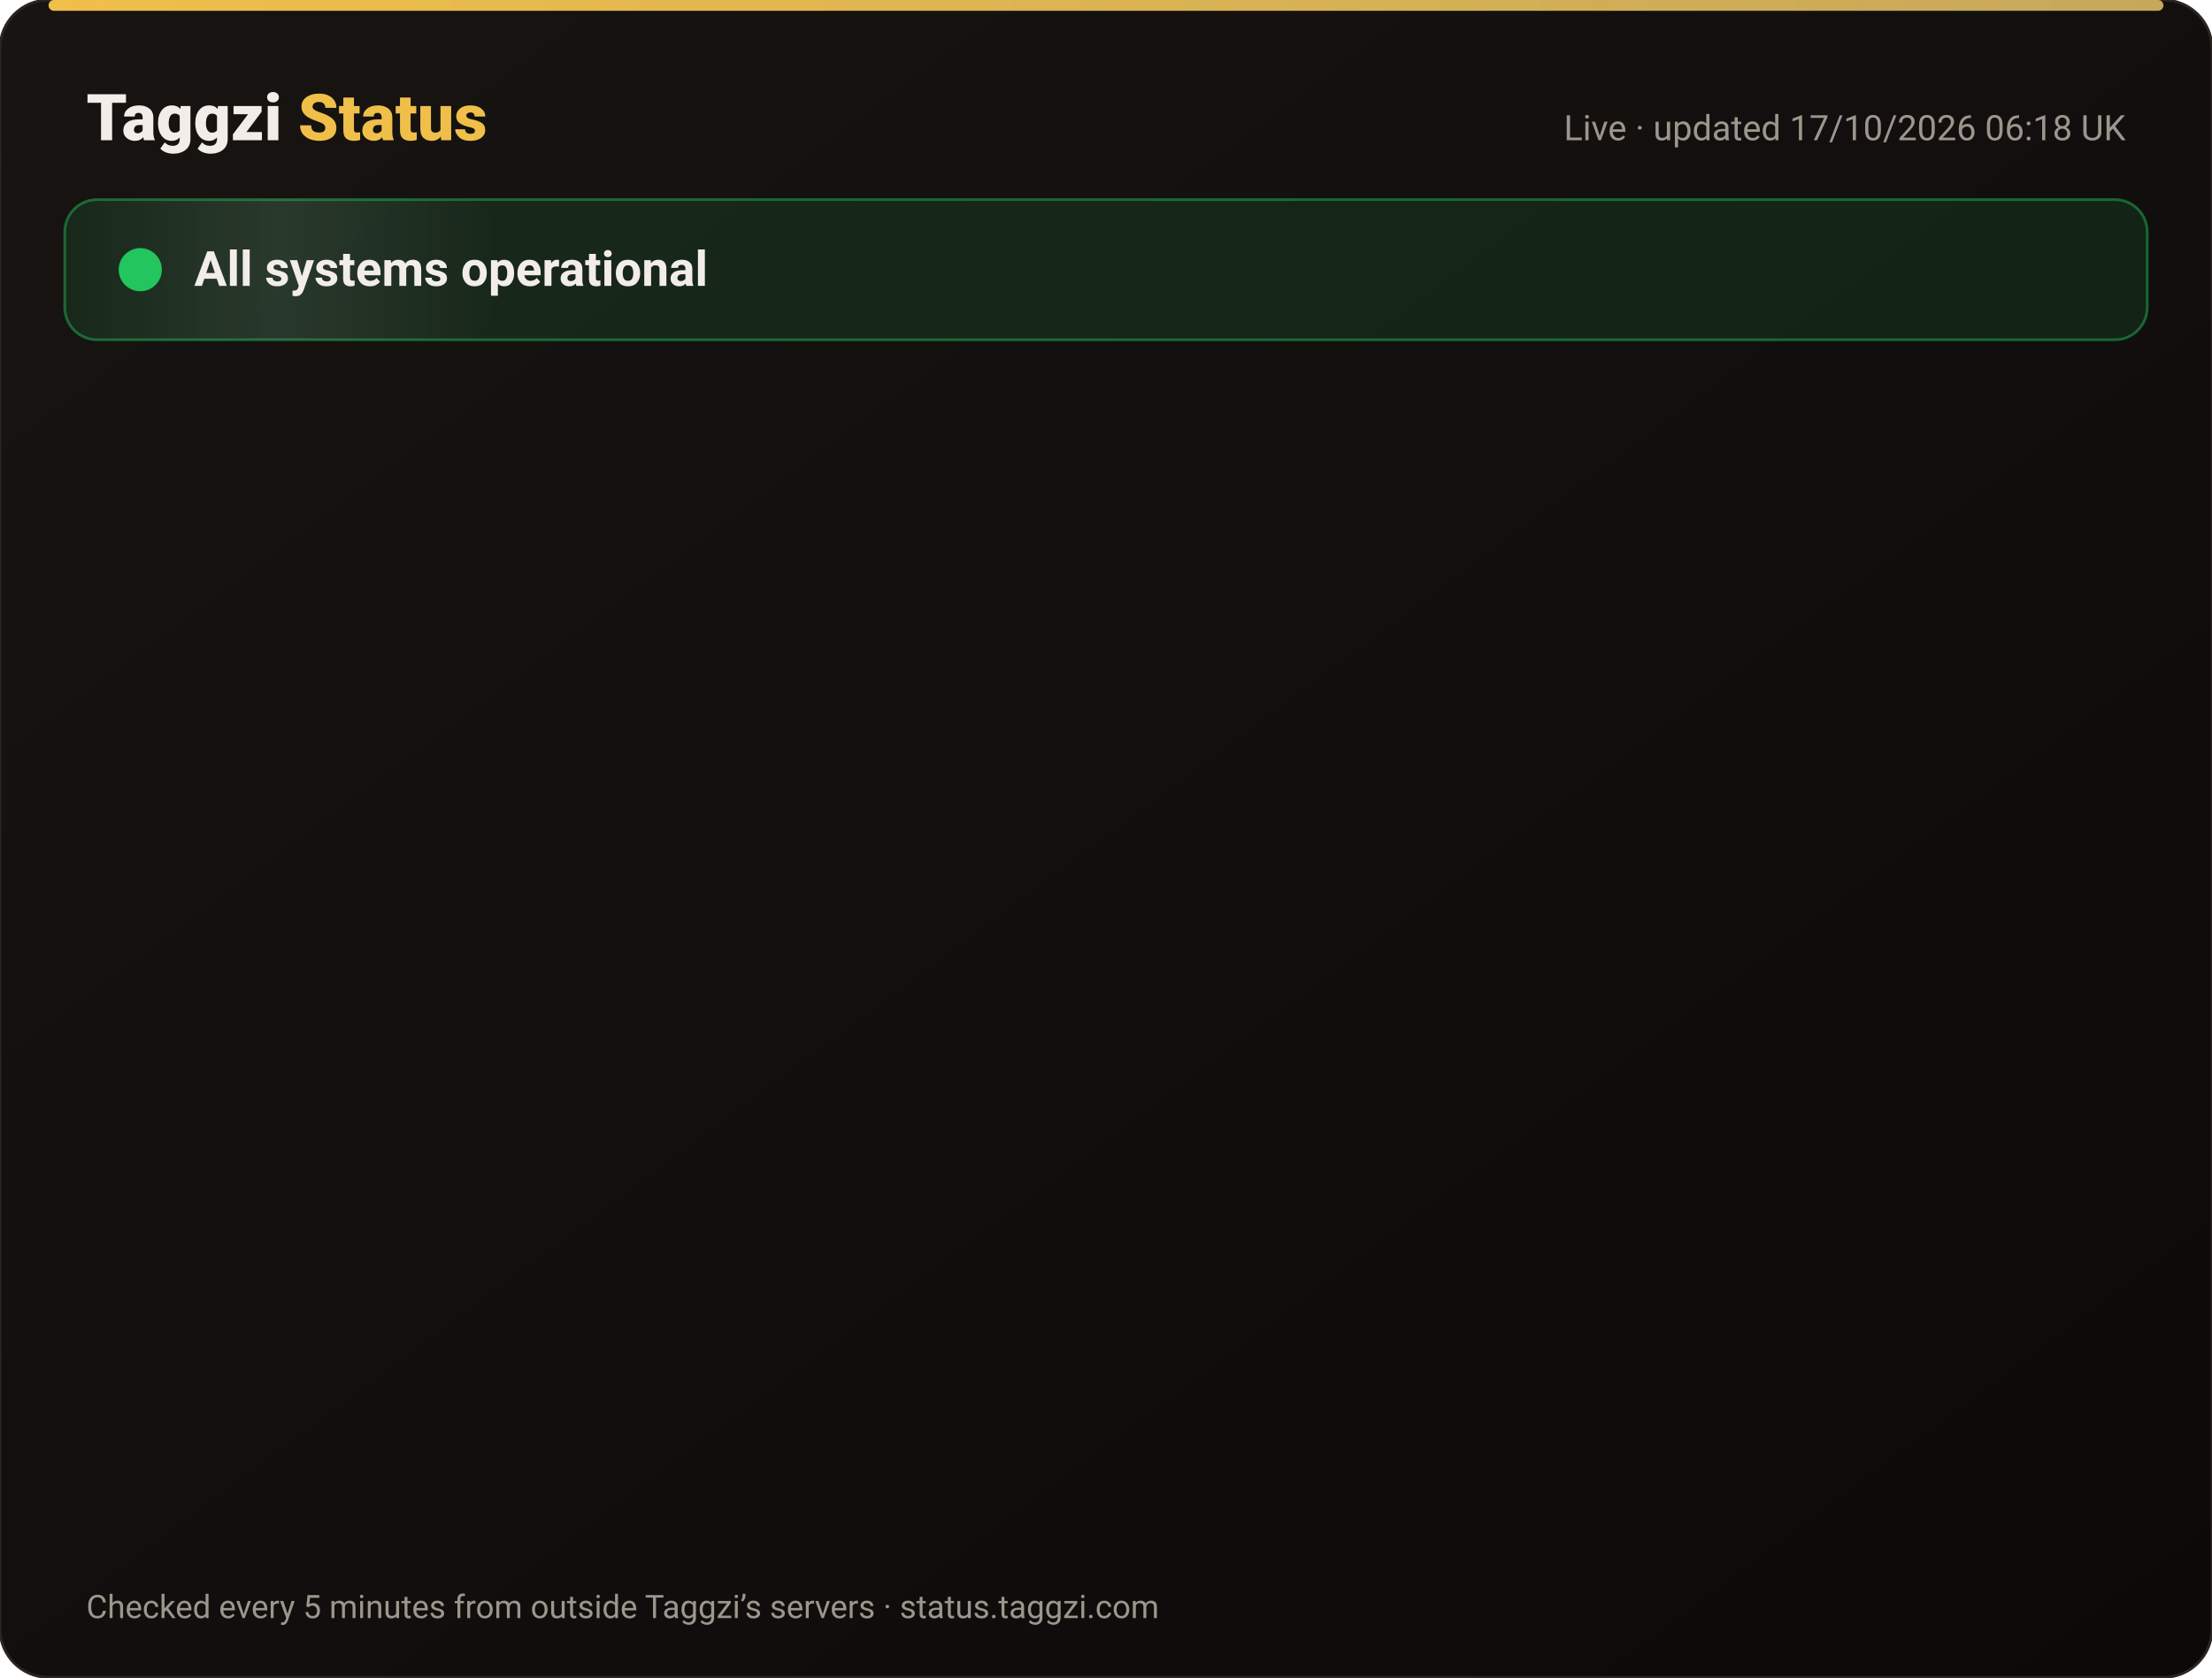
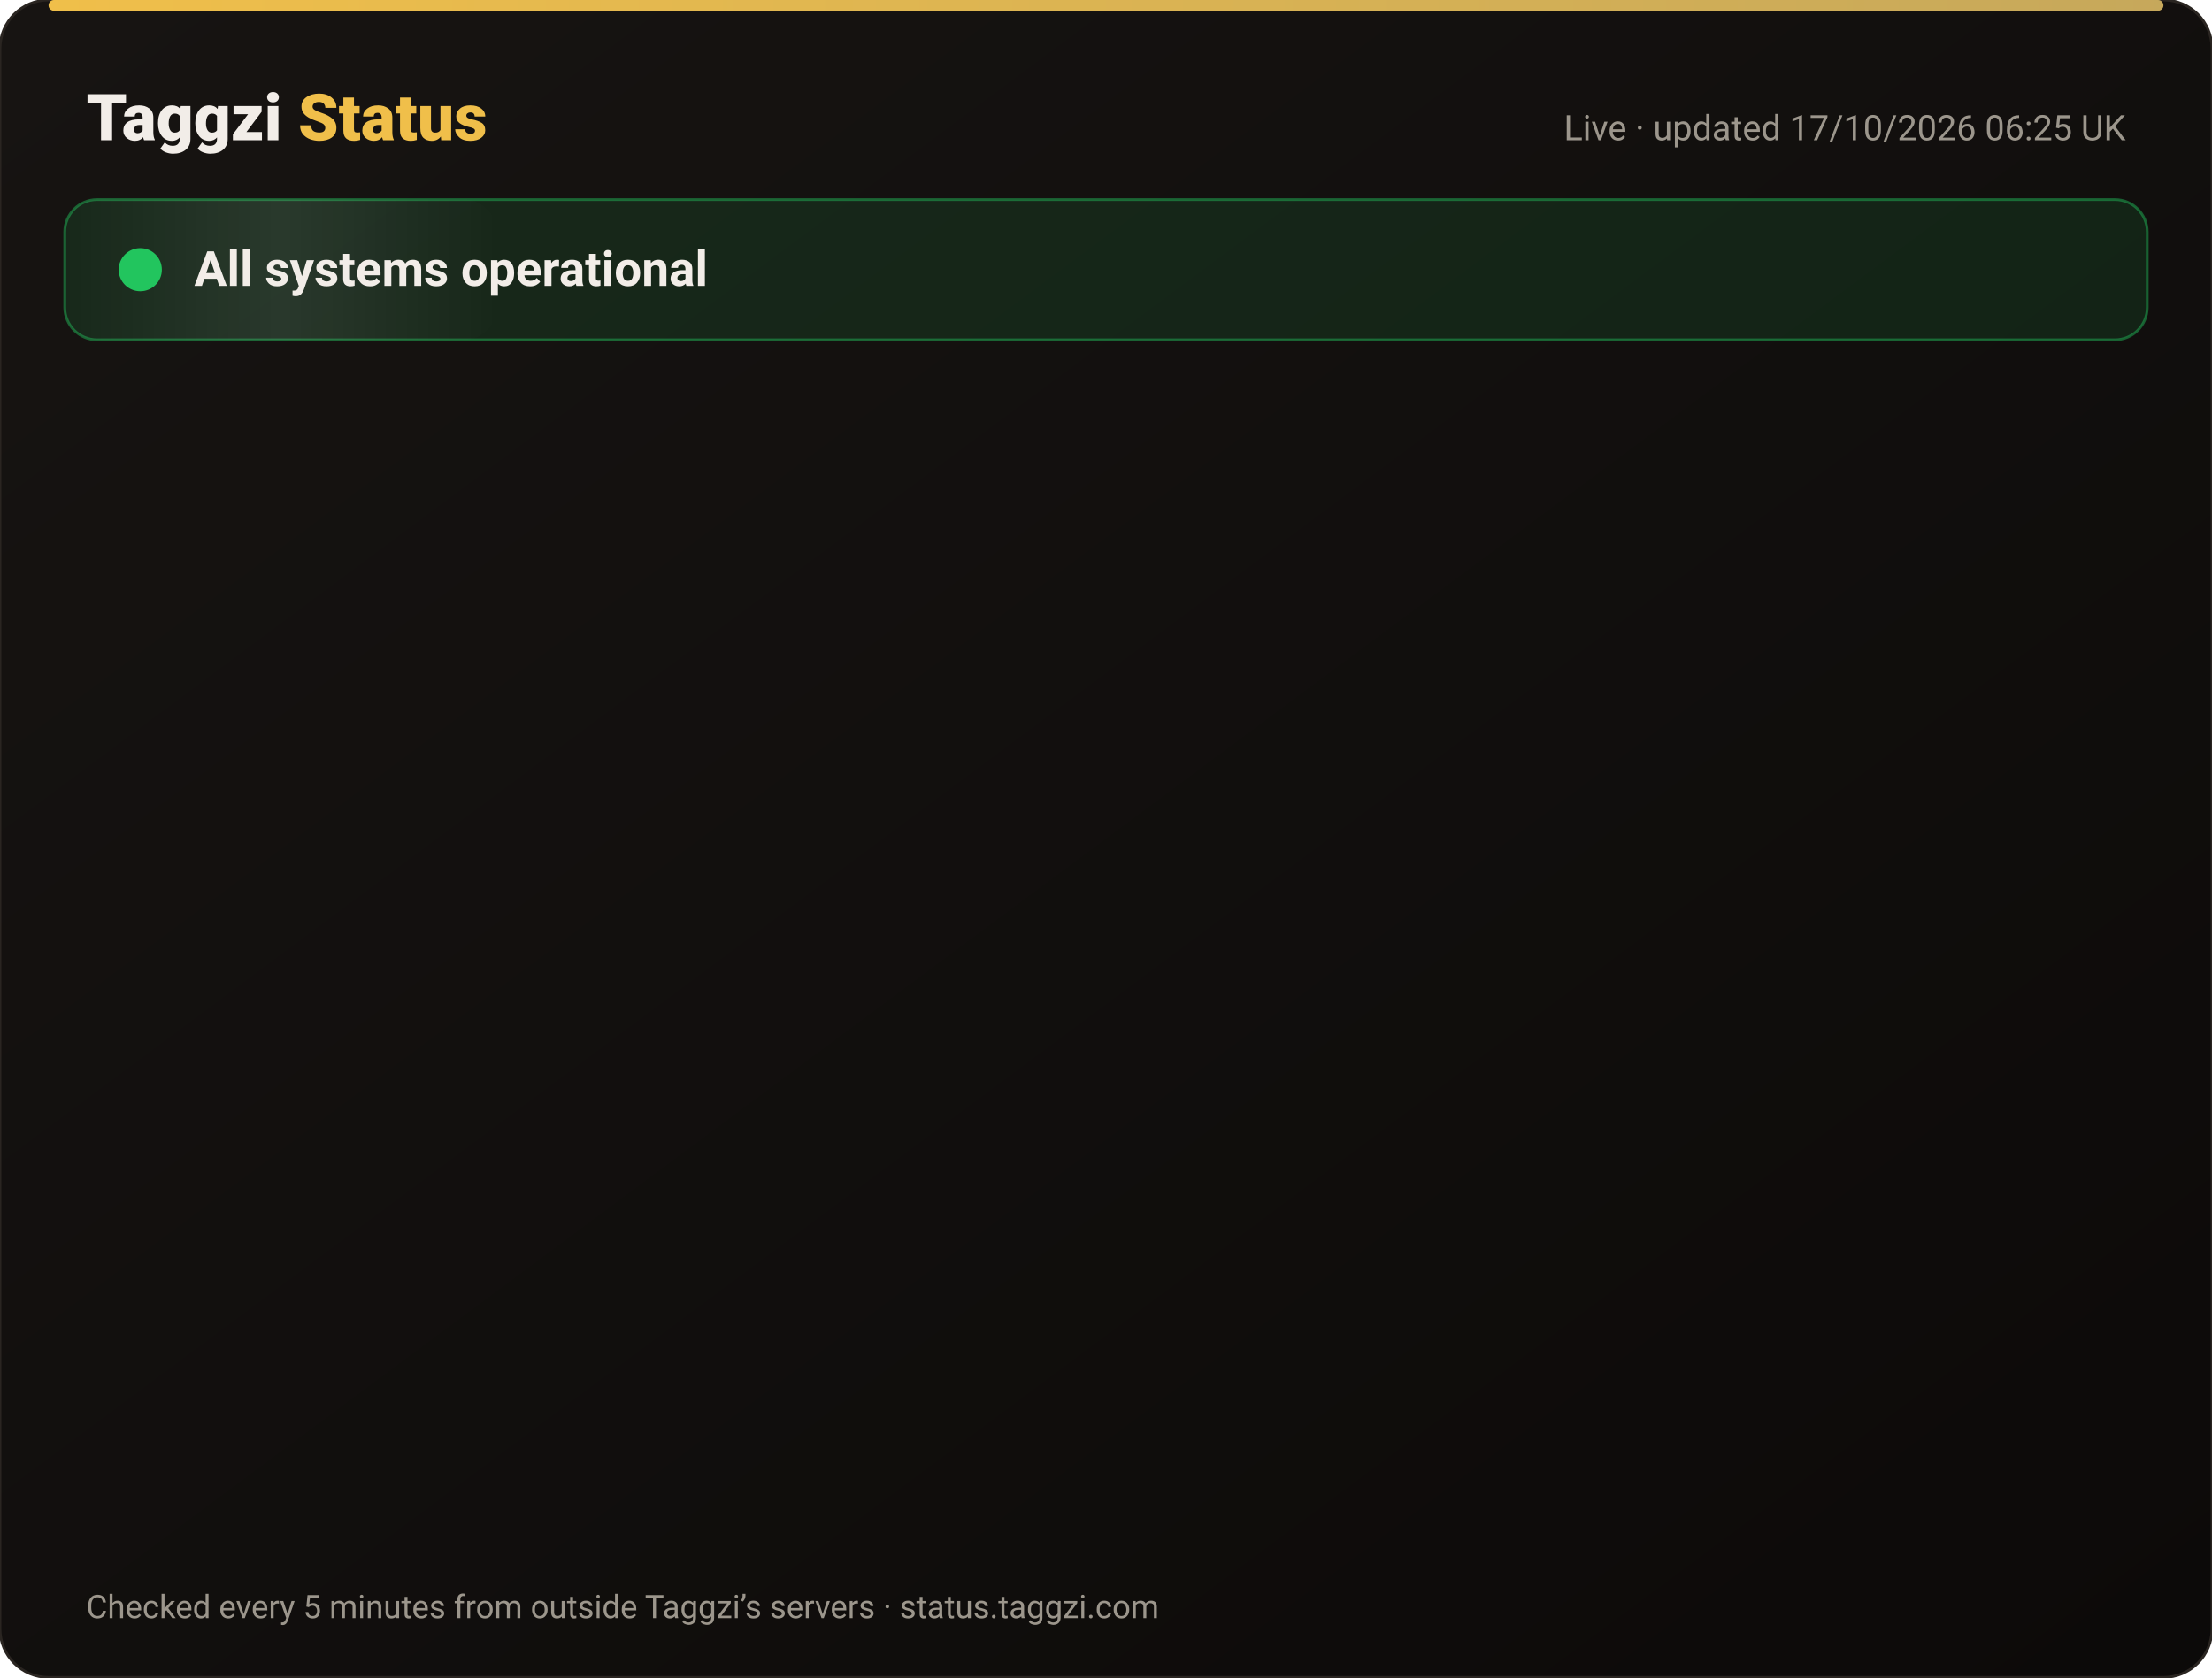
<svg xmlns="http://www.w3.org/2000/svg" width="820" height="622" viewBox="0 0 820 622" font-family="-apple-system,Segoe UI,Roboto,Helvetica,Arial,sans-serif">
  <defs>
    <linearGradient id="bg" x1="0" y1="0" x2="1" y2="1">
      <stop offset="0" stop-color="#171412" />
      <stop offset="1" stop-color="#0C0A09" />
    </linearGradient>
    <linearGradient id="gold" x1="0" x2="1">
      <stop offset="0" stop-color="#F0BF4A" />
      <stop offset="1" stop-color="#c6a85b" />
    </linearGradient>
    <linearGradient id="shine" x1="0" x2="1">
      <stop offset="0" stop-color="#fff" stop-opacity="0" />
      <stop offset=".5" stop-color="#fff" stop-opacity=".08" />
      <stop offset="1" stop-color="#fff" stop-opacity="0" />
    </linearGradient>
  </defs>
  <rect width="820" height="622" rx="18" fill="url(#bg)" stroke="#2a2521" />
  <rect x="18" y="0" width="784" height="4" rx="2" fill="url(#gold)" />
  <text x="32" y="52" font-size="24" font-weight="800" fill="#F2EDE8">Taggzi <tspan fill="#F0BF4A">Status</tspan>
  </text>
-   <text x="788" y="52" font-size="13" fill="#9C968C" text-anchor="end">Live · updated 17/10/2026 06:18 UK</text>
+   <text x="788" y="52" font-size="13" fill="#9C968C" text-anchor="end">Live · updated 17/10/2026 06:25 UK</text>
  <rect x="24" y="74" width="772" height="52" rx="12" fill="#22c55e" fill-opacity=".12" stroke="#22c55e" stroke-opacity=".45" />
  <rect x="24" y="74" width="160" height="52" rx="12" fill="url(#shine)">
    <animate attributeName="x" from="-160" to="820" dur="4s" repeatCount="indefinite" />
  </rect>
  <circle cx="52" cy="100" r="7" fill="#22c55e" />
  <circle cx="52" cy="100" r="7" fill="none" stroke="#22c55e" stroke-width="2">
    <animate attributeName="r" values="7;15;7" dur="2s" repeatCount="indefinite" />
    <animate attributeName="opacity" values=".9;0;.9" dur="2s" repeatCount="indefinite" />
  </circle>
  <text x="72" y="106" font-size="18" font-weight="700" fill="#F2EDE8">All systems operational</text>
  <g opacity="0">
    <animate attributeName="opacity" from="0" to="1" begin="0.00s" dur=".6s" fill="freeze" />
    <line x1="32" y1="188" x2="788" y2="188" stroke="#2a2521" />
    <circle cx="44" cy="166" r="6" fill="#22c55e">
      <animate attributeName="opacity" values="1;.45;1" dur="2.4s" begin="0.00s" repeatCount="indefinite" />
    </circle>
    <text x="62" y="171" font-size="15" font-weight="650" fill="#F2EDE8">Website</text>
    <text x="630" y="171" font-size="13" fill="#9C968C" text-anchor="end">100.00% uptime</text>
    <rect x="648" y="154" width="140" height="24" rx="12" fill="#22c55e" fill-opacity=".14" stroke="#22c55e" stroke-opacity=".5" />
    <text x="718" y="171" font-size="12" font-weight="700" fill="#22c55e" text-anchor="middle">Operational</text>
  </g>
  <g opacity="0">
    <animate attributeName="opacity" from="0" to="1" begin="0.15s" dur=".6s" fill="freeze" />
    <line x1="32" y1="234" x2="788" y2="234" stroke="#2a2521" />
    <circle cx="44" cy="212" r="6" fill="#22c55e">
      <animate attributeName="opacity" values="1;.45;1" dur="2.4s" begin="0.15s" repeatCount="indefinite" />
    </circle>
    <text x="62" y="217" font-size="15" font-weight="650" fill="#F2EDE8">Tag scans</text>
    <text x="630" y="217" font-size="13" fill="#9C968C" text-anchor="end">100.00% uptime</text>
    <rect x="648" y="200" width="140" height="24" rx="12" fill="#22c55e" fill-opacity=".14" stroke="#22c55e" stroke-opacity=".5" />
    <text x="718" y="217" font-size="12" font-weight="700" fill="#22c55e" text-anchor="middle">Operational</text>
  </g>
  <g opacity="0">
    <animate attributeName="opacity" from="0" to="1" begin="0.30s" dur=".6s" fill="freeze" />
    <line x1="32" y1="280" x2="788" y2="280" stroke="#2a2521" />
    <circle cx="44" cy="258" r="6" fill="#22c55e">
      <animate attributeName="opacity" values="1;.45;1" dur="2.4s" begin="0.30s" repeatCount="indefinite" />
    </circle>
    <text x="62" y="263" font-size="15" font-weight="650" fill="#F2EDE8">Manual tag lookup</text>
    <text x="630" y="263" font-size="13" fill="#9C968C" text-anchor="end">100.00% uptime</text>
    <rect x="648" y="246" width="140" height="24" rx="12" fill="#22c55e" fill-opacity=".14" stroke="#22c55e" stroke-opacity=".5" />
    <text x="718" y="263" font-size="12" font-weight="700" fill="#22c55e" text-anchor="middle">Operational</text>
  </g>
  <g opacity="0">
    <animate attributeName="opacity" from="0" to="1" begin="0.45s" dur=".6s" fill="freeze" />
    <line x1="32" y1="326" x2="788" y2="326" stroke="#2a2521" />
    <circle cx="44" cy="304" r="6" fill="#22c55e">
      <animate attributeName="opacity" values="1;.45;1" dur="2.4s" begin="0.45s" repeatCount="indefinite" />
    </circle>
    <text x="62" y="309" font-size="15" font-weight="650" fill="#F2EDE8">App &amp; login</text>
    <text x="630" y="309" font-size="13" fill="#9C968C" text-anchor="end">100.00% uptime</text>
    <rect x="648" y="292" width="140" height="24" rx="12" fill="#22c55e" fill-opacity=".14" stroke="#22c55e" stroke-opacity=".5" />
    <text x="718" y="309" font-size="12" font-weight="700" fill="#22c55e" text-anchor="middle">Operational</text>
  </g>
  <g opacity="0">
    <animate attributeName="opacity" from="0" to="1" begin="0.60s" dur=".6s" fill="freeze" />
    <line x1="32" y1="372" x2="788" y2="372" stroke="#2a2521" />
    <circle cx="44" cy="350" r="6" fill="#22c55e">
      <animate attributeName="opacity" values="1;.45;1" dur="2.4s" begin="0.60s" repeatCount="indefinite" />
    </circle>
    <text x="62" y="355" font-size="15" font-weight="650" fill="#F2EDE8">Community alerts</text>
    <text x="630" y="355" font-size="13" fill="#9C968C" text-anchor="end">100.00% uptime</text>
    <rect x="648" y="338" width="140" height="24" rx="12" fill="#22c55e" fill-opacity=".14" stroke="#22c55e" stroke-opacity=".5" />
    <text x="718" y="355" font-size="12" font-weight="700" fill="#22c55e" text-anchor="middle">Operational</text>
  </g>
  <g opacity="0">
    <animate attributeName="opacity" from="0" to="1" begin="0.75s" dur=".6s" fill="freeze" />
    <line x1="32" y1="418" x2="788" y2="418" stroke="#2a2521" />
    <circle cx="44" cy="396" r="6" fill="#22c55e">
      <animate attributeName="opacity" values="1;.45;1" dur="2.4s" begin="0.75s" repeatCount="indefinite" />
    </circle>
    <text x="62" y="401" font-size="15" font-weight="650" fill="#F2EDE8">Private calling</text>
    <text x="630" y="401" font-size="13" fill="#9C968C" text-anchor="end">100.00% uptime</text>
    <rect x="648" y="384" width="140" height="24" rx="12" fill="#22c55e" fill-opacity=".14" stroke="#22c55e" stroke-opacity=".5" />
    <text x="718" y="401" font-size="12" font-weight="700" fill="#22c55e" text-anchor="middle">Operational</text>
  </g>
  <g opacity="0">
    <animate attributeName="opacity" from="0" to="1" begin="0.90s" dur=".6s" fill="freeze" />
    <line x1="32" y1="464" x2="788" y2="464" stroke="#2a2521" />
    <circle cx="44" cy="442" r="6" fill="#22c55e">
      <animate attributeName="opacity" values="1;.45;1" dur="2.4s" begin="0.90s" repeatCount="indefinite" />
    </circle>
    <text x="62" y="447" font-size="15" font-weight="650" fill="#F2EDE8">Payments</text>
    <text x="630" y="447" font-size="13" fill="#9C968C" text-anchor="end">99.98% uptime</text>
    <rect x="648" y="430" width="140" height="24" rx="12" fill="#22c55e" fill-opacity=".14" stroke="#22c55e" stroke-opacity=".5" />
    <text x="718" y="447" font-size="12" font-weight="700" fill="#22c55e" text-anchor="middle">Operational</text>
  </g>
  <g opacity="0">
    <animate attributeName="opacity" from="0" to="1" begin="1.05s" dur=".6s" fill="freeze" />
    <line x1="32" y1="510" x2="788" y2="510" stroke="#2a2521" />
    <circle cx="44" cy="488" r="6" fill="#22c55e">
      <animate attributeName="opacity" values="1;.45;1" dur="2.4s" begin="1.05s" repeatCount="indefinite" />
    </circle>
    <text x="62" y="493" font-size="15" font-weight="650" fill="#F2EDE8">Email &amp; support</text>
    <text x="630" y="493" font-size="13" fill="#9C968C" text-anchor="end">100.00% uptime</text>
    <rect x="648" y="476" width="140" height="24" rx="12" fill="#22c55e" fill-opacity=".14" stroke="#22c55e" stroke-opacity=".5" />
    <text x="718" y="493" font-size="12" font-weight="700" fill="#22c55e" text-anchor="middle">Operational</text>
  </g>
  <g opacity="0">
    <animate attributeName="opacity" from="0" to="1" begin="1.20s" dur=".6s" fill="freeze" />
    <line x1="32" y1="556" x2="788" y2="556" stroke="#2a2521" />
    <circle cx="44" cy="534" r="6" fill="#22c55e">
      <animate attributeName="opacity" values="1;.45;1" dur="2.4s" begin="1.20s" repeatCount="indefinite" />
    </circle>
    <text x="62" y="539" font-size="15" font-weight="650" fill="#F2EDE8">Secure connection (SSL)</text>
    <text x="630" y="539" font-size="13" fill="#9C968C" text-anchor="end">100.00% uptime</text>
    <rect x="648" y="522" width="140" height="24" rx="12" fill="#22c55e" fill-opacity=".14" stroke="#22c55e" stroke-opacity=".5" />
    <text x="718" y="539" font-size="12" font-weight="700" fill="#22c55e" text-anchor="middle">Operational</text>
  </g>
  <text x="32" y="600" font-size="12" fill="#9C968C">Checked every 5 minutes from outside Taggzi’s servers · status.taggzi.com</text>
</svg>
